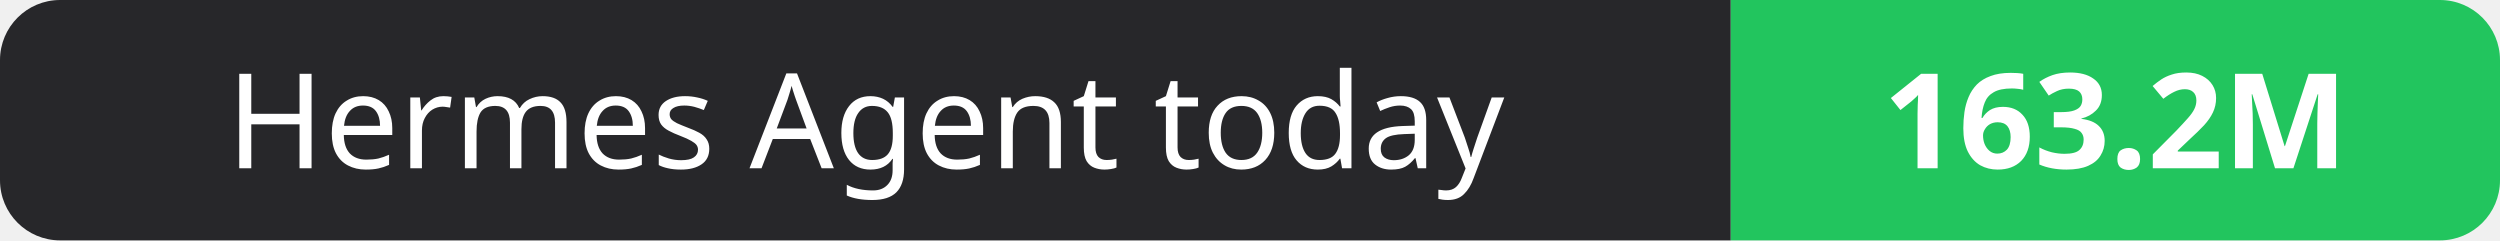
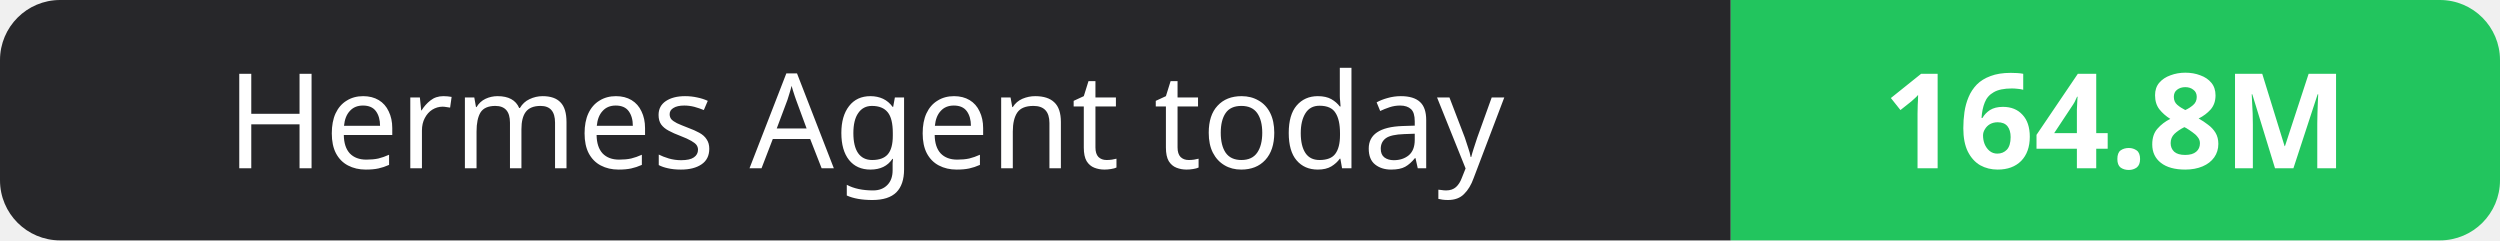
- <svg xmlns="http://www.w3.org/2000/svg" width="208" height="20" role="img" aria-label="Hermes Agent today: 163.2M">
+ <svg xmlns="http://www.w3.org/2000/svg" width="208" height="20" role="img" aria-label="Hermes Agent today: 164.8M">
  <clipPath id="r">
    <rect width="208" height="20" rx="5" fill="#fff" />
  </clipPath>
  <g clip-path="url(#r)">
    <rect width="144" height="20" fill="#27272a" />
    <rect x="144" width="64" height="20" fill="#22c55e" />
  </g>
  <g fill="#fff" text-anchor="middle" font-family="Verdana,Geneva,sans-serif" font-size="11">
    <text x="72.0" y="14">Hermes Agent today</text>
-     <text x="176.0" y="14" font-weight="700">163.2M</text>
+     <text x="176.0" y="14" font-weight="700">164.8M</text>
  </g>
</svg>
